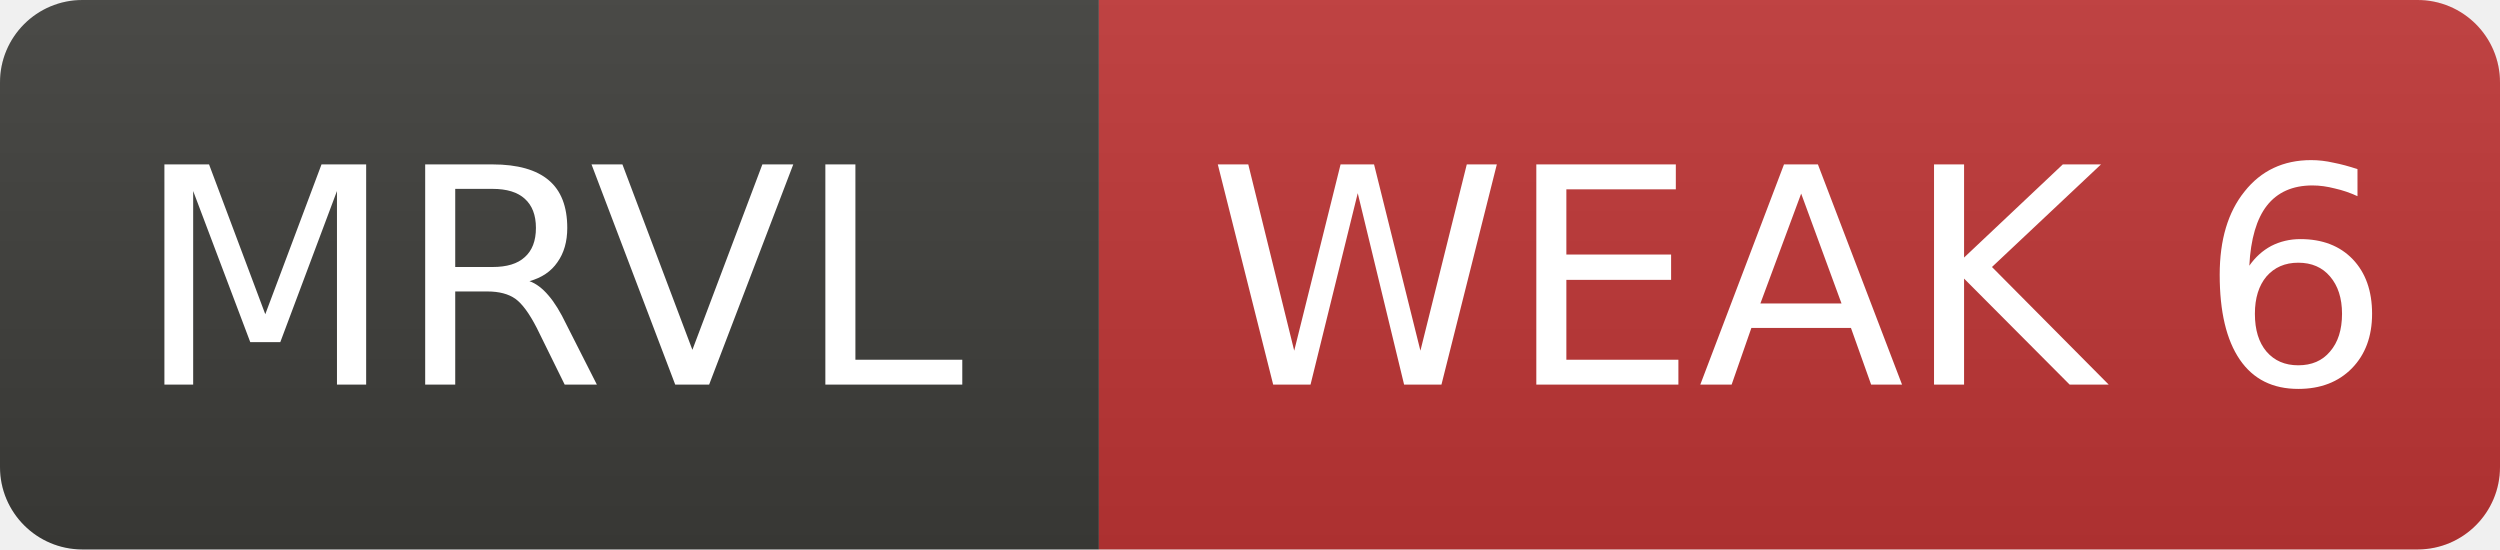
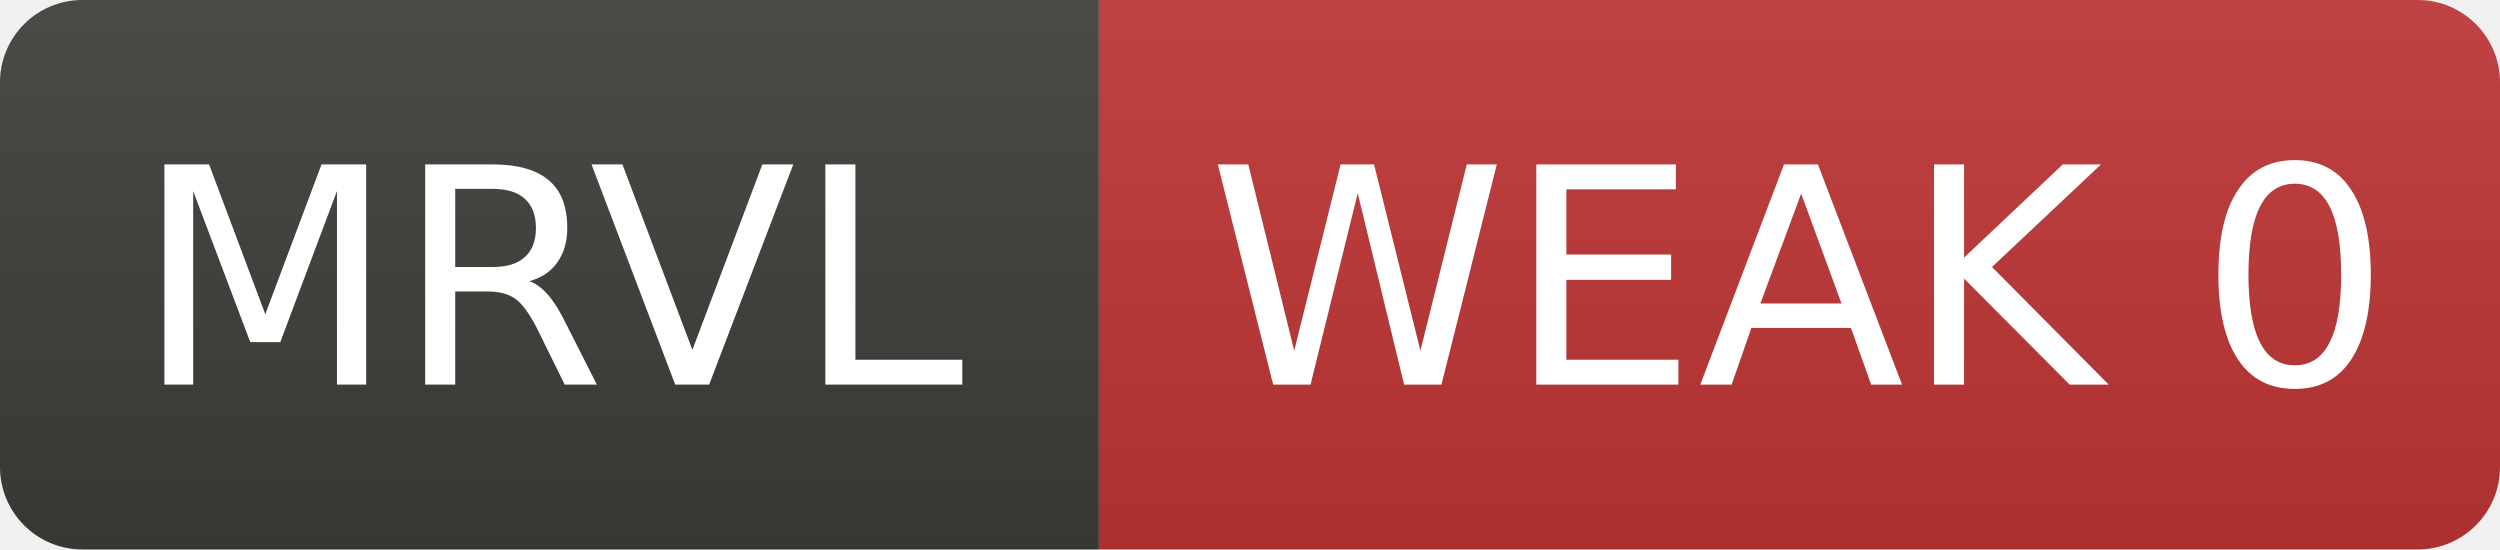
- <svg xmlns="http://www.w3.org/2000/svg" width="91" height="20" role="img" aria-label="MRVL: WEAK 6">
+ <svg xmlns="http://www.w3.org/2000/svg" width="91" height="20" role="img" aria-label="MRVL: WEAK 0">
  <linearGradient id="s" x2="0" y2="100%">
    <stop offset="0" stop-color="#bbb" stop-opacity=".1" />
    <stop offset="1" stop-opacity=".1" />
  </linearGradient>
  <clipPath id="r">
    <rect width="91" height="20" rx="3" fill="#fff" />
  </clipPath>
  <g clip-path="url(#r)">
    <rect width="40" height="20" fill="#3d3d3a" />
    <rect x="40" width="51" height="20" fill="#c03636" />
    <rect width="91" height="20" fill="url(#s)" />
  </g>
  <g fill="#fff" text-anchor="middle" font-family="Verdana,Geneva,DejaVu Sans,sans-serif" font-size="11">
    <text x="20.0" y="14">MRVL</text>
-     <text x="65.5" y="14">WEAK 6</text>
+     <text x="65.5" y="14">WEAK 0</text>
  </g>
</svg>
